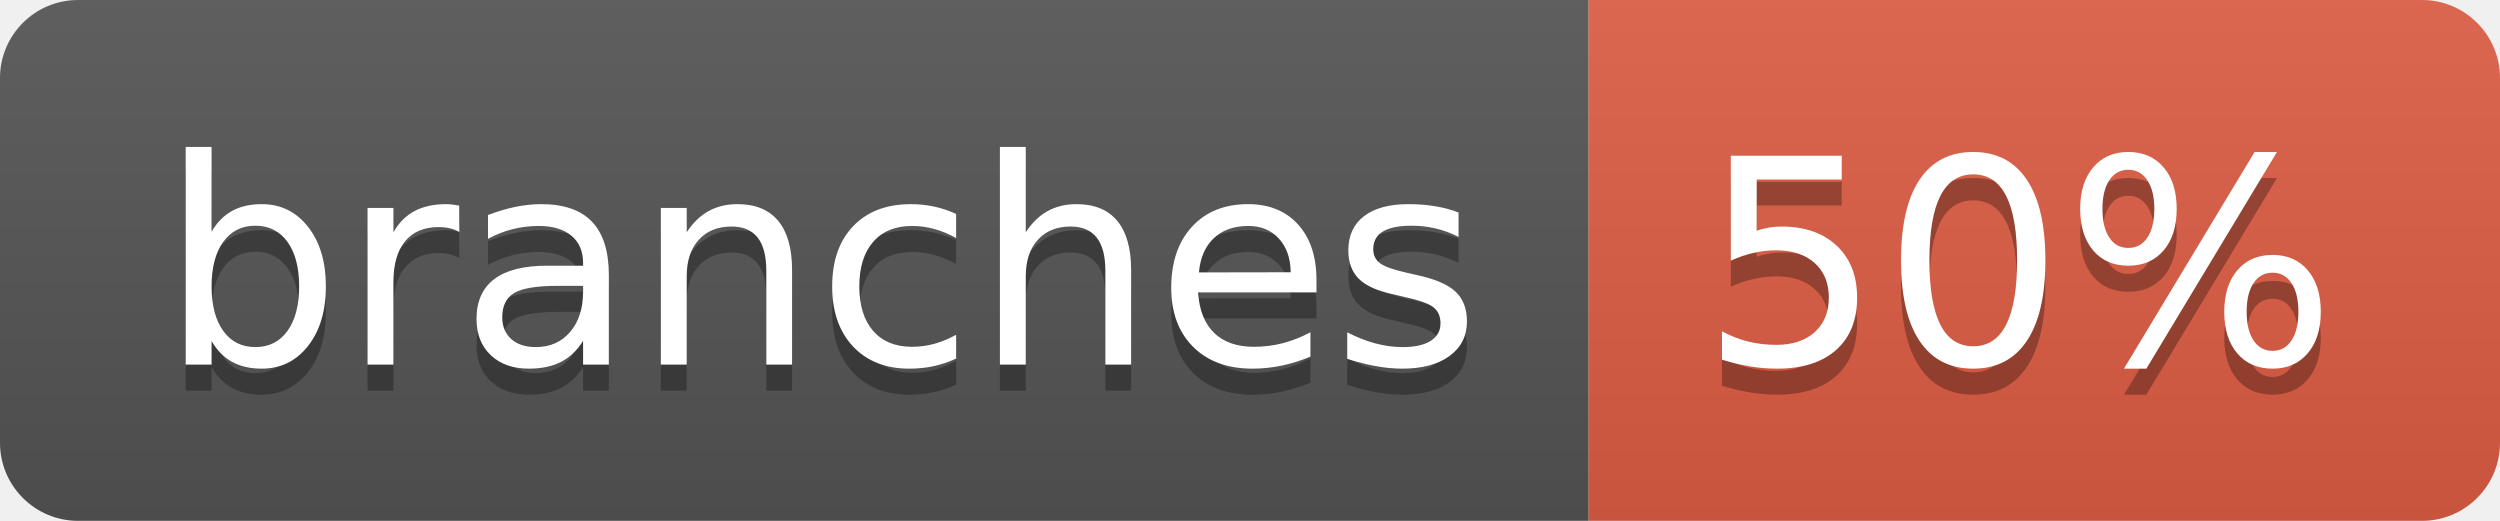
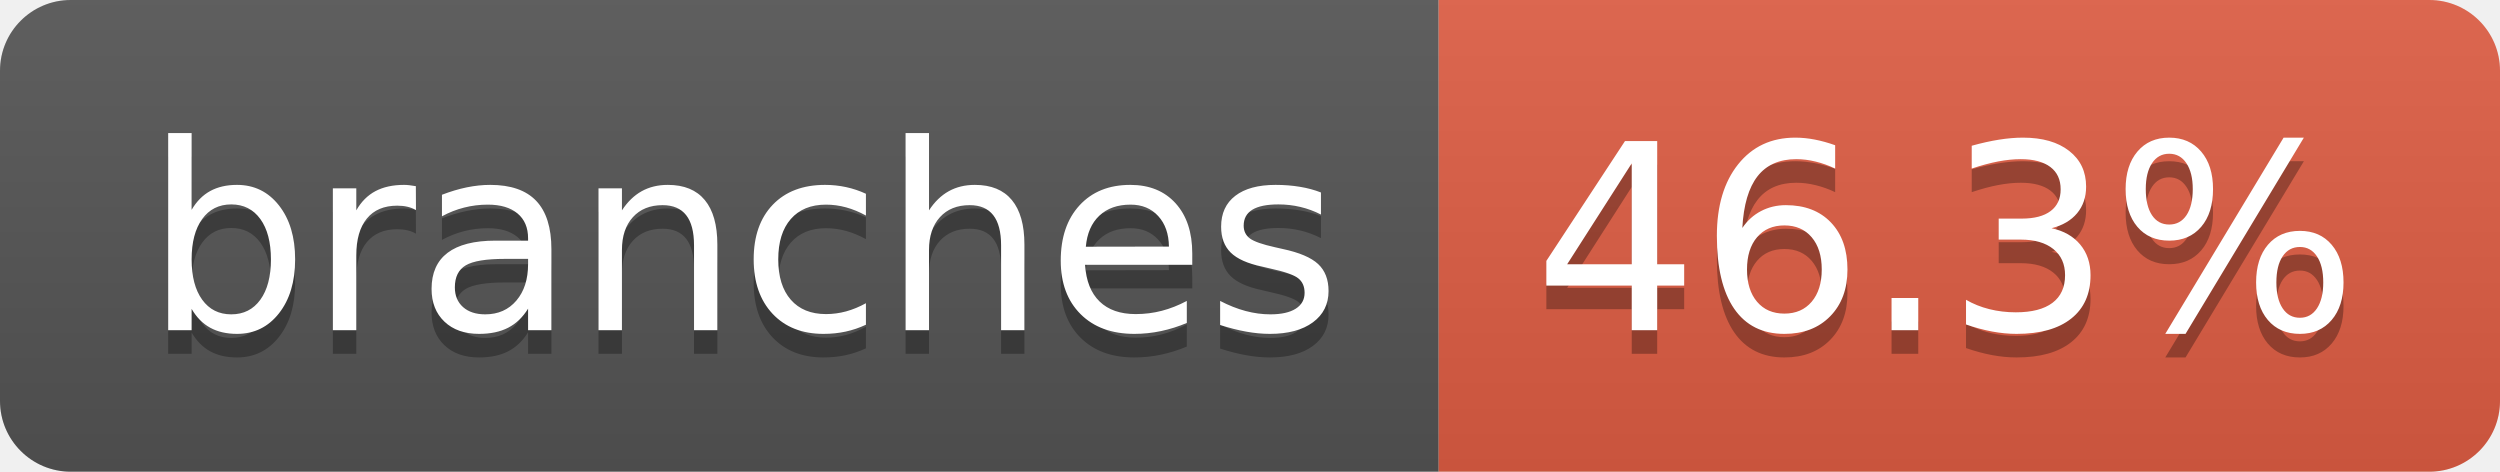
- <svg xmlns="http://www.w3.org/2000/svg" width="96" height="20" role="img" aria-label="branches: 50%">
+ <svg xmlns="http://www.w3.org/2000/svg" width="106" height="20" role="img" aria-label="branches: 46.3%">
  <linearGradient id="s" x2="0" y2="100%">
    <stop offset="0" stop-color="#bbb" stop-opacity=".1" />
    <stop offset="1" stop-opacity=".1" />
  </linearGradient>
  <clipPath id="r">
-     <rect width="96" height="20" rx="3" fill="#fff" />
+     <rect width="106" height="20" rx="3" fill="#fff" />
  </clipPath>
  <g clip-path="url(#r)">
    <rect width="61" height="20" fill="#555" />
-     <rect x="61" width="35" height="20" fill="#e05d44" />
-     <rect width="96" height="20" fill="url(#s)" />
+     <rect x="61" width="45" height="20" fill="#e05d44" />
+     <rect width="106" height="20" fill="url(#s)" />
  </g>
  <g fill="#fff" text-anchor="middle" font-family="Verdana,Geneva,DejaVu Sans,sans-serif" text-rendering="geometricPrecision" font-size="110">
    <text aria-hidden="true" x="315" y="150" fill="#010101" fill-opacity=".3" transform="scale(.1)" textLength="507">branches</text>
    <text x="315" y="140" transform="scale(.1)" fill="#fff" textLength="507">branches</text>
-     <text aria-hidden="true" x="775" y="150" fill="#010101" fill-opacity=".3" transform="scale(.1)" textLength="245">50%</text>
-     <text x="775" y="140" transform="scale(.1)" fill="#fff" textLength="245">50%</text>
+     <text aria-hidden="true" x="825" y="150" fill="#010101" fill-opacity=".3" transform="scale(.1)" textLength="350">46.3%</text>
+     <text x="825" y="140" transform="scale(.1)" fill="#fff" textLength="350">46.3%</text>
  </g>
</svg>
